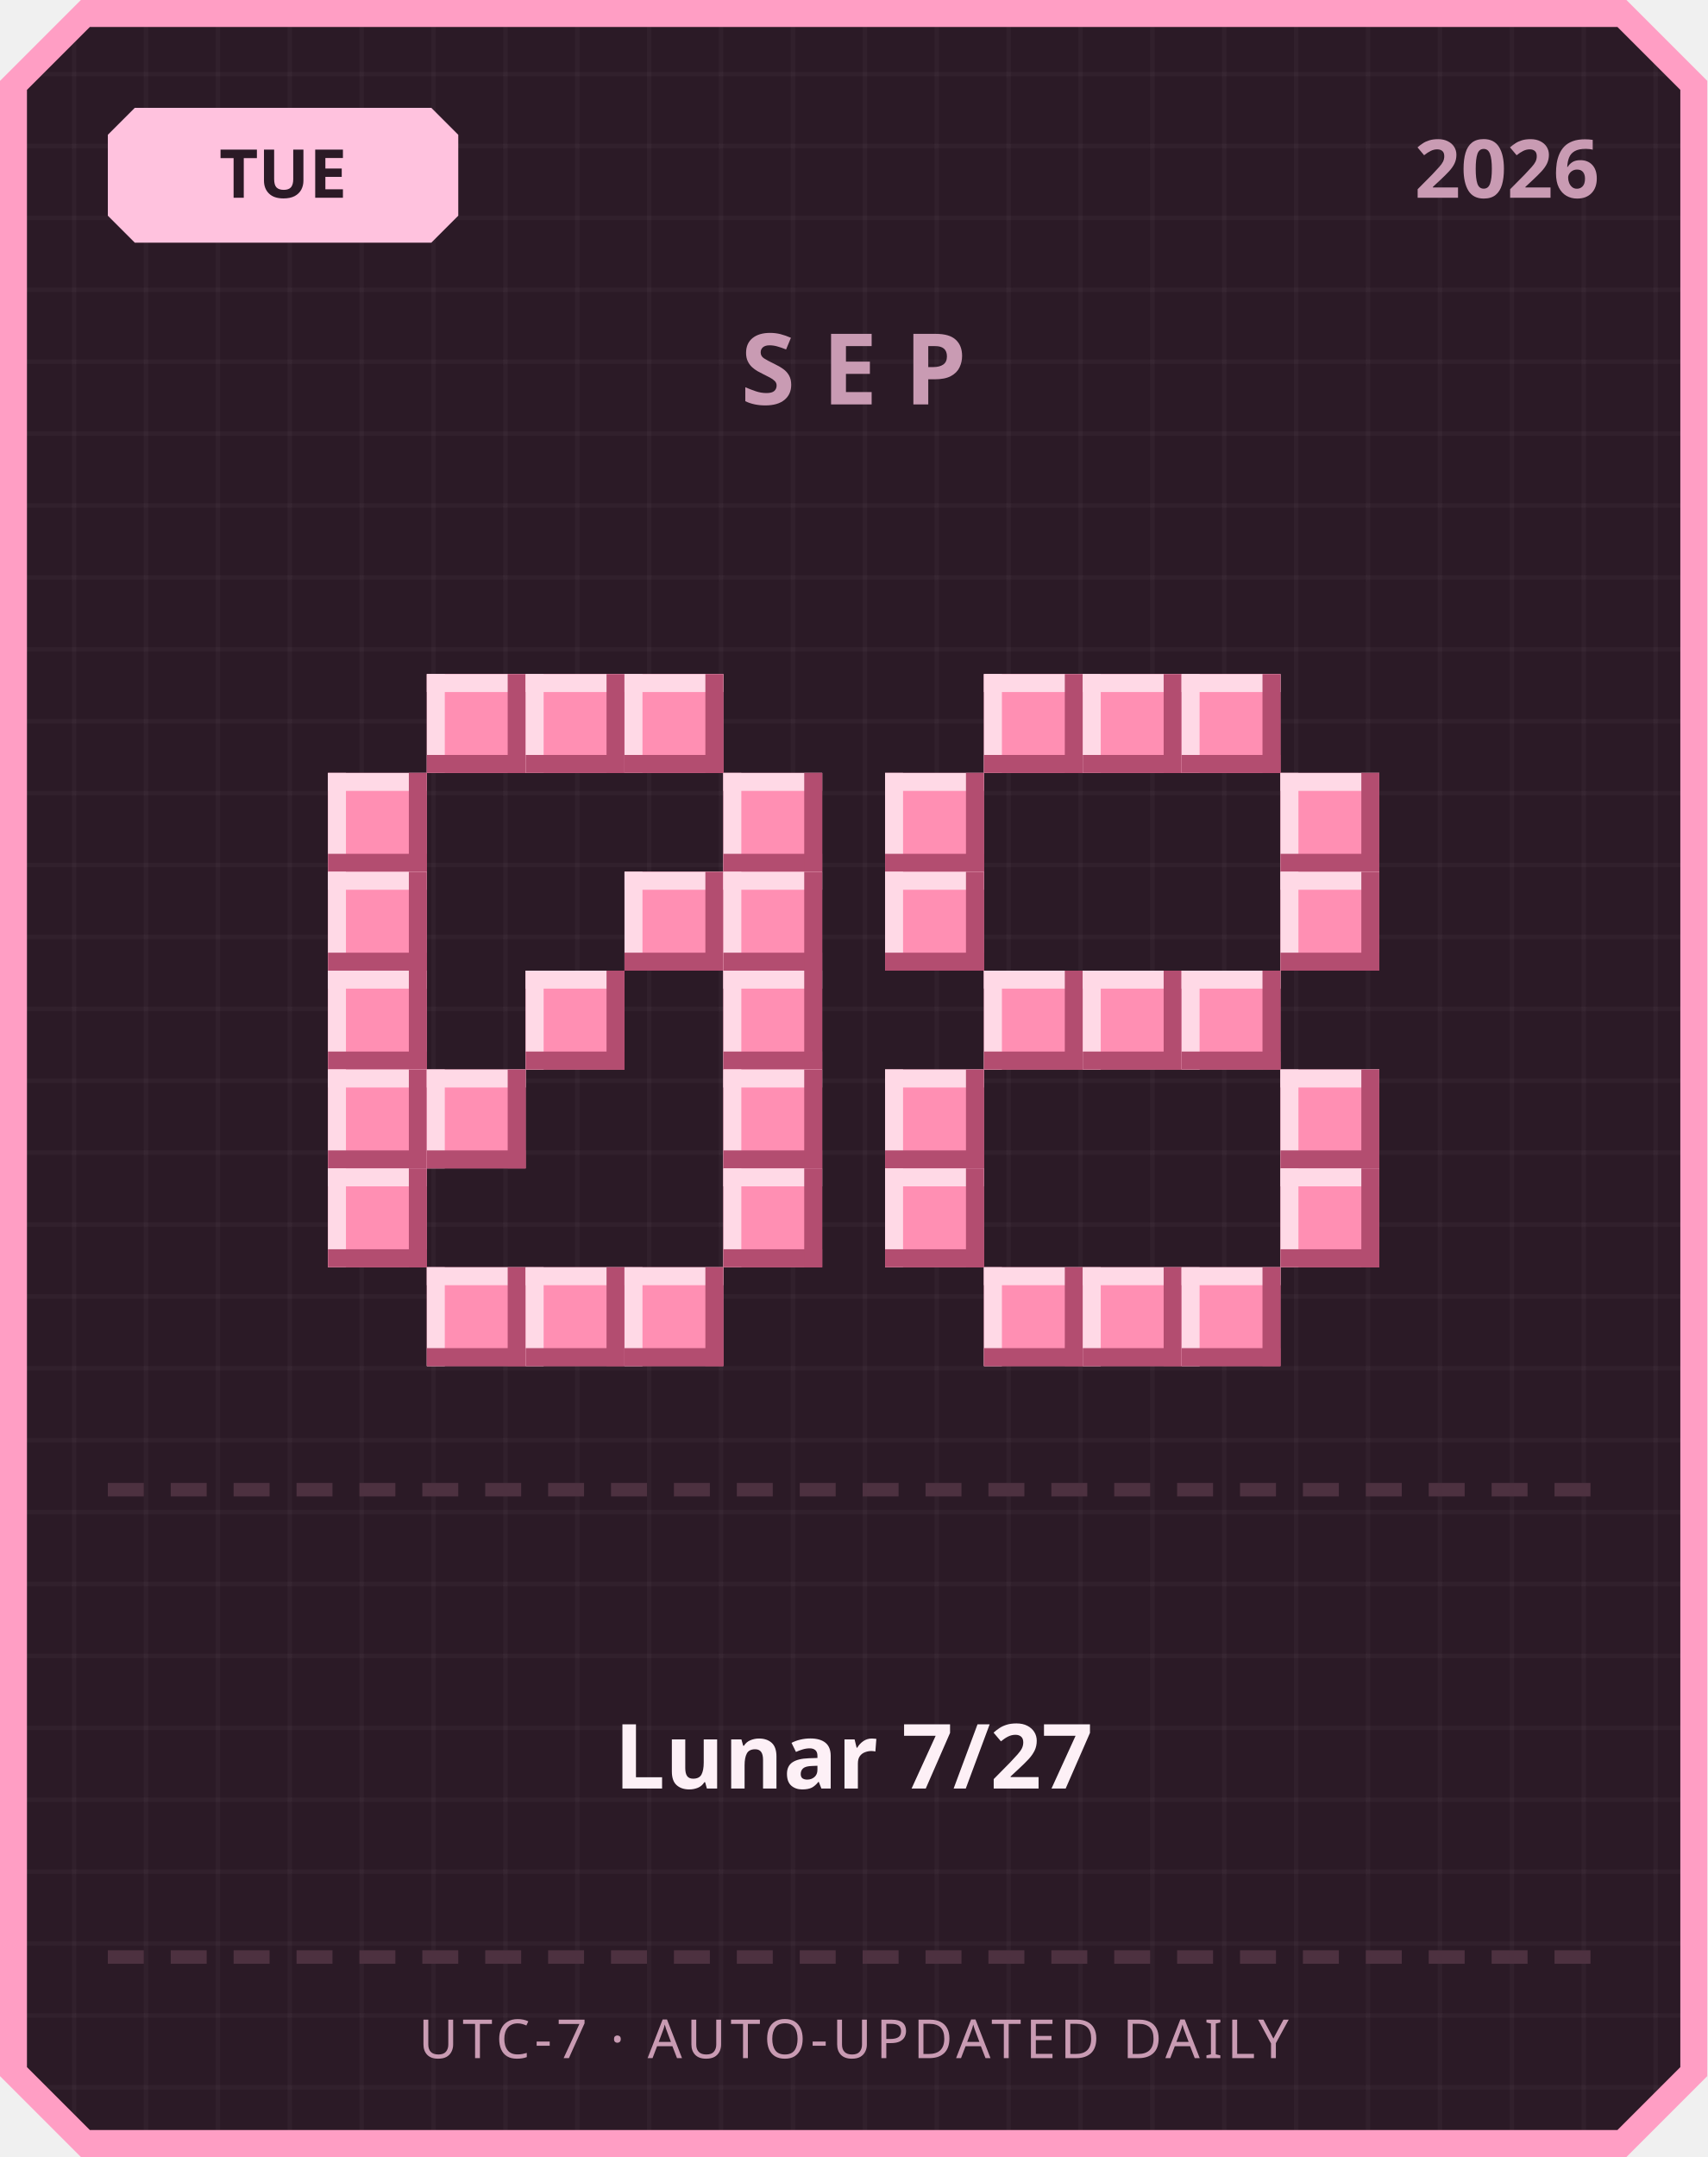
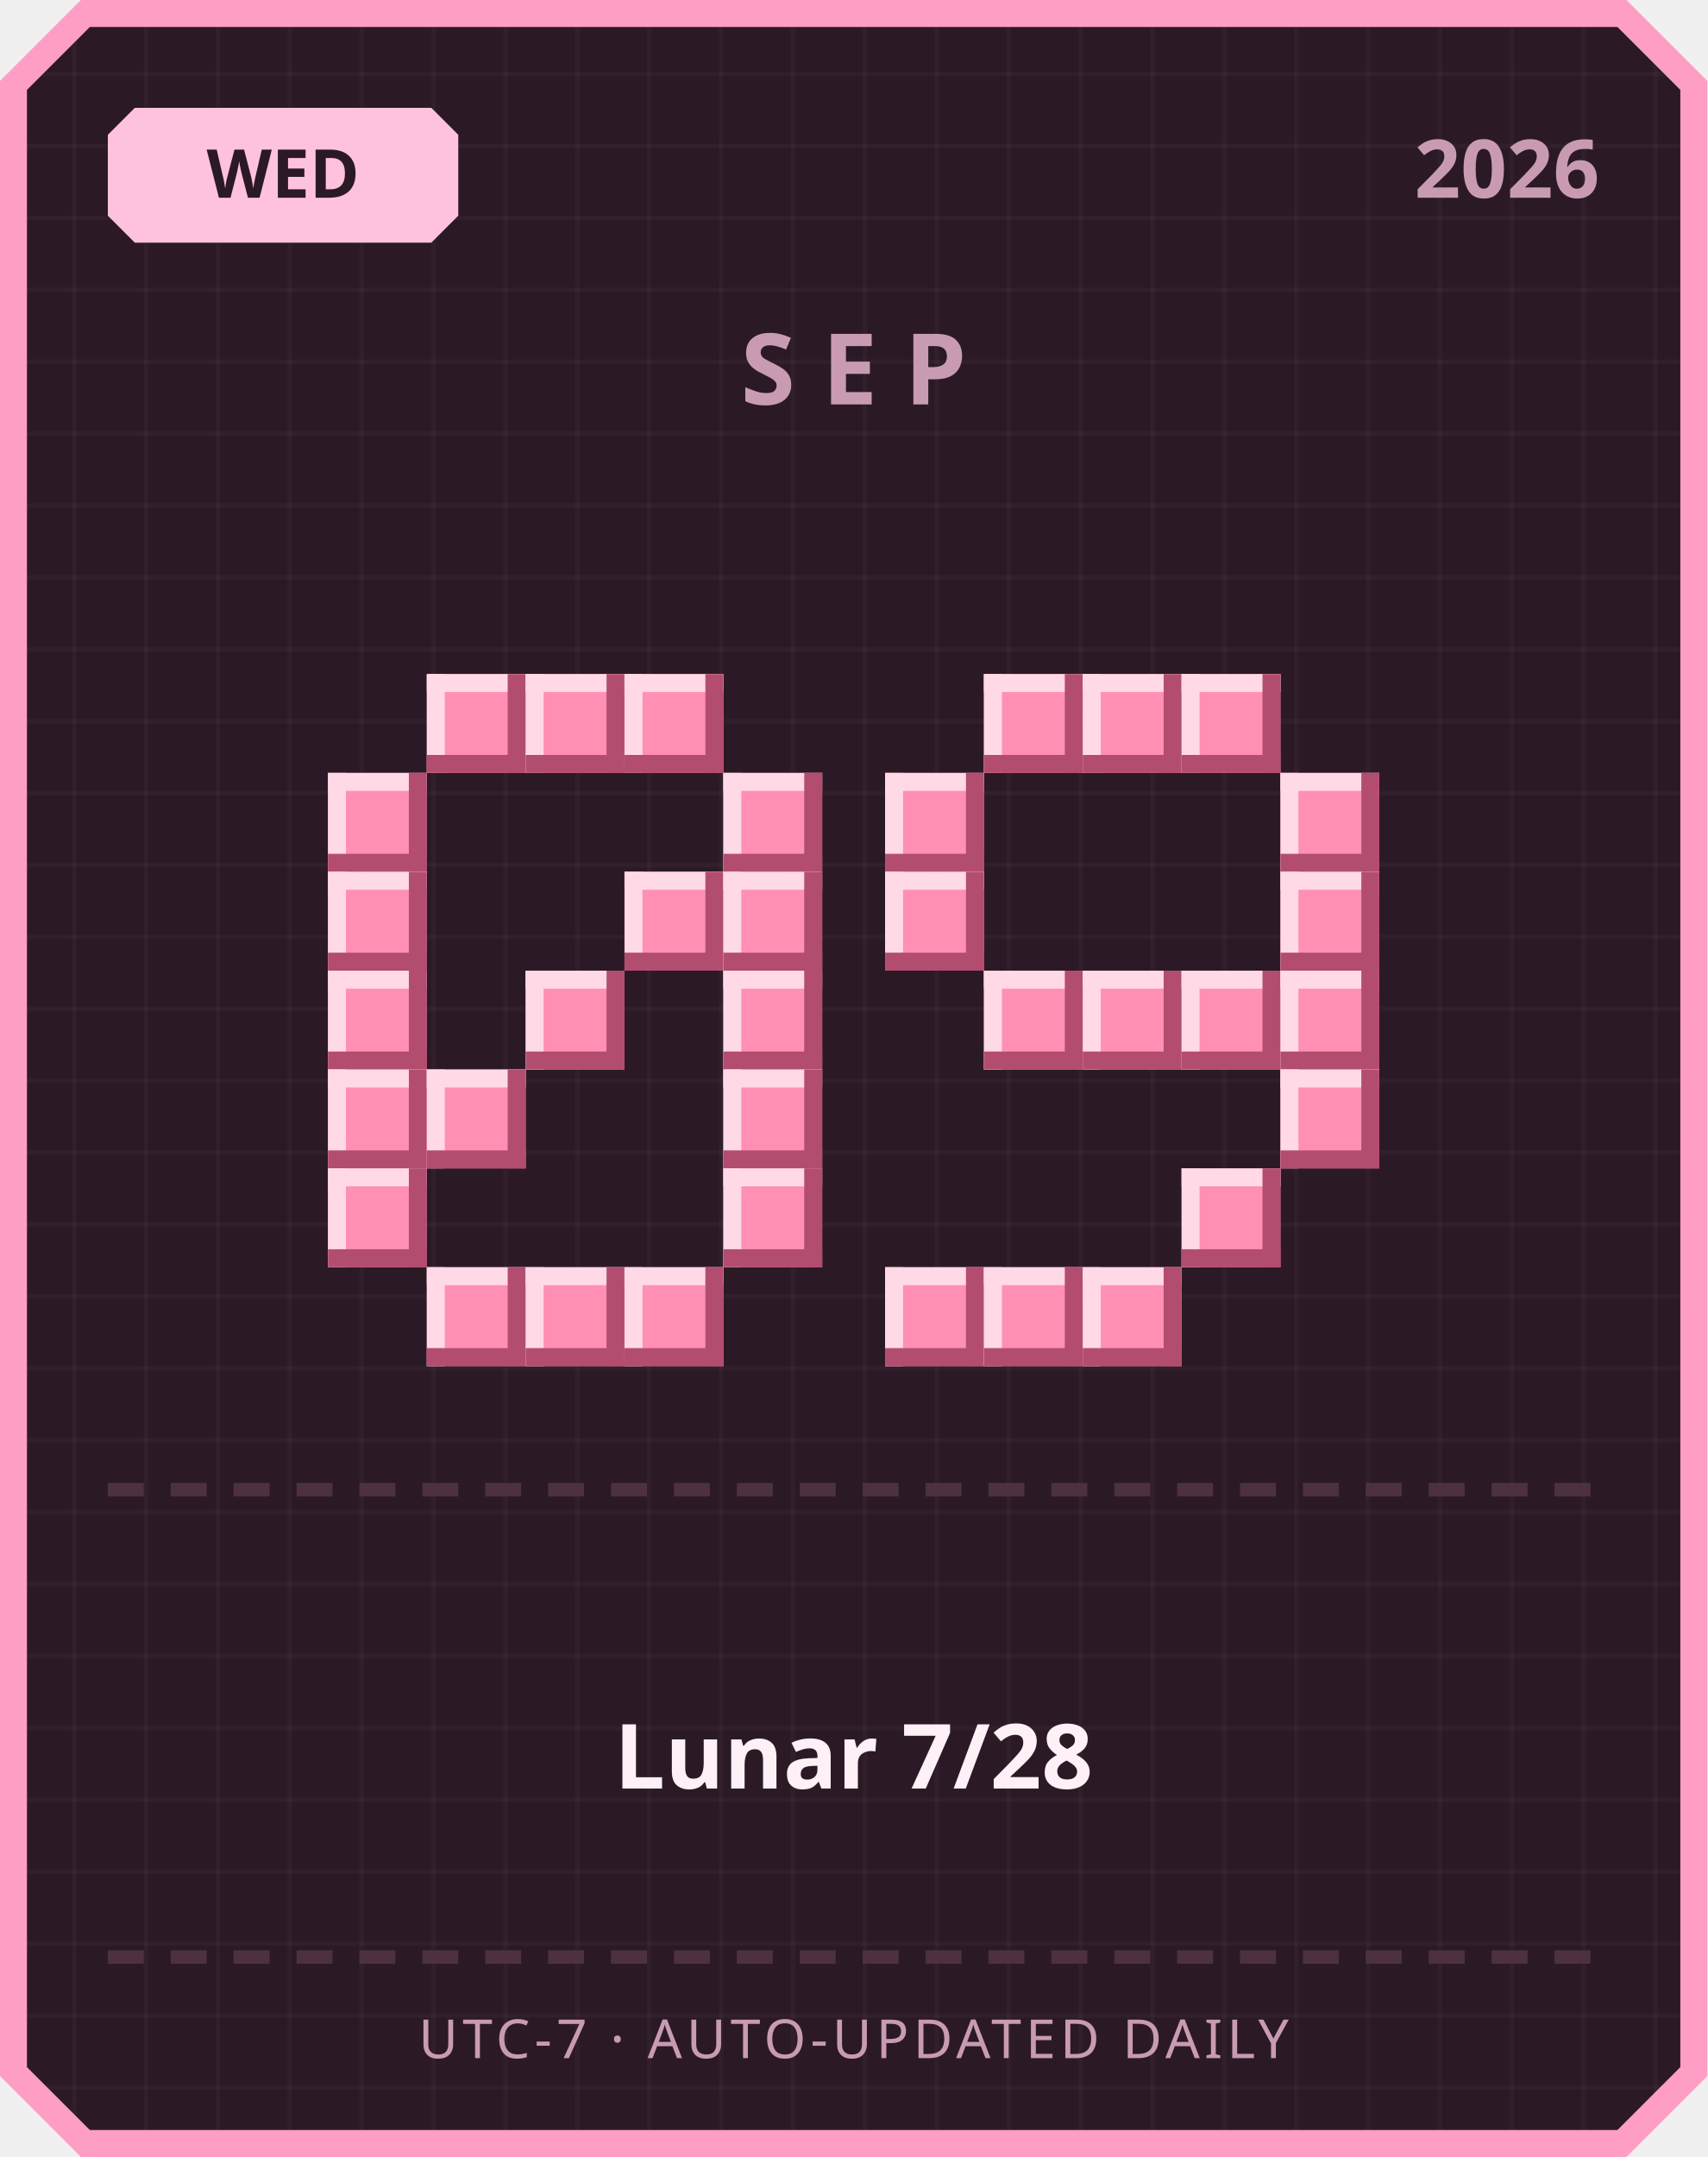
<svg xmlns="http://www.w3.org/2000/svg" width="380" height="480" viewBox="0 0 380 480">
  <defs>
    <pattern id="grid" width="16" height="16" patternUnits="userSpaceOnUse">
      <rect width="16" height="16" fill="#2b1a26" />
      <rect width="1" height="16" fill="#ffffff" opacity="0.03" />
      <rect width="16" height="1" fill="#ffffff" opacity="0.03" />
    </pattern>
  </defs>
  <path d="M 18,0 L 362,0 L 380,18 L 380,462 L 362,480 L 18,480 L 0,462 L 0,18 Z" fill="#ff9ec4" />
  <path d="M 20,6 L 360,6 L 374,20 L 374,460 L 360,474 L 20,474 L 6,460 L 6,20 Z" fill="url(#grid)" />
  <path d="M 30,24 L 96,24 L 102,30 L 102,48 L 96,54 L 30,54 L 24,48 L 24,30 Z" fill="#ffc2de" />
-   <text x="63" y="44" text-anchor="middle" font-family="'Segoe UI', sans-serif" font-size="15" font-weight="700" fill="#2b1a26">TUE</text>
+   <text x="63" y="44" text-anchor="middle" font-family="'Segoe UI', sans-serif" font-size="15" font-weight="700" fill="#2b1a26">WED</text>
  <text x="356" y="44" text-anchor="end" font-family="'Segoe UI', sans-serif" font-size="18" font-weight="700" fill="#c99bb3">2026</text>
  <text x="190" y="90" text-anchor="middle" font-family="'Segoe UI', sans-serif" font-size="22" font-weight="700" letter-spacing="6" fill="#c99bb3">SEP</text>
  <rect x="95" y="150" width="22" height="22" fill="#ff8fb3" />
  <rect x="95" y="150" width="22" height="4" fill="#ffd9e6" />
  <rect x="95" y="150" width="4" height="22" fill="#ffd9e6" />
  <rect x="95" y="168" width="22" height="4" fill="#b34d70" />
  <rect x="113" y="150" width="4" height="22" fill="#b34d70" />
  <rect x="117" y="150" width="22" height="22" fill="#ff8fb3" />
  <rect x="117" y="150" width="22" height="4" fill="#ffd9e6" />
  <rect x="117" y="150" width="4" height="22" fill="#ffd9e6" />
  <rect x="117" y="168" width="22" height="4" fill="#b34d70" />
  <rect x="135" y="150" width="4" height="22" fill="#b34d70" />
  <rect x="139" y="150" width="22" height="22" fill="#ff8fb3" />
  <rect x="139" y="150" width="22" height="4" fill="#ffd9e6" />
  <rect x="139" y="150" width="4" height="22" fill="#ffd9e6" />
  <rect x="139" y="168" width="22" height="4" fill="#b34d70" />
  <rect x="157" y="150" width="4" height="22" fill="#b34d70" />
  <rect x="73" y="172" width="22" height="22" fill="#ff8fb3" />
  <rect x="73" y="172" width="22" height="4" fill="#ffd9e6" />
  <rect x="73" y="172" width="4" height="22" fill="#ffd9e6" />
  <rect x="73" y="190" width="22" height="4" fill="#b34d70" />
  <rect x="91" y="172" width="4" height="22" fill="#b34d70" />
  <rect x="161" y="172" width="22" height="22" fill="#ff8fb3" />
  <rect x="161" y="172" width="22" height="4" fill="#ffd9e6" />
  <rect x="161" y="172" width="4" height="22" fill="#ffd9e6" />
  <rect x="161" y="190" width="22" height="4" fill="#b34d70" />
  <rect x="179" y="172" width="4" height="22" fill="#b34d70" />
  <rect x="73" y="194" width="22" height="22" fill="#ff8fb3" />
  <rect x="73" y="194" width="22" height="4" fill="#ffd9e6" />
  <rect x="73" y="194" width="4" height="22" fill="#ffd9e6" />
  <rect x="73" y="212" width="22" height="4" fill="#b34d70" />
  <rect x="91" y="194" width="4" height="22" fill="#b34d70" />
  <rect x="139" y="194" width="22" height="22" fill="#ff8fb3" />
  <rect x="139" y="194" width="22" height="4" fill="#ffd9e6" />
  <rect x="139" y="194" width="4" height="22" fill="#ffd9e6" />
  <rect x="139" y="212" width="22" height="4" fill="#b34d70" />
  <rect x="157" y="194" width="4" height="22" fill="#b34d70" />
  <rect x="161" y="194" width="22" height="22" fill="#ff8fb3" />
  <rect x="161" y="194" width="22" height="4" fill="#ffd9e6" />
  <rect x="161" y="194" width="4" height="22" fill="#ffd9e6" />
  <rect x="161" y="212" width="22" height="4" fill="#b34d70" />
  <rect x="179" y="194" width="4" height="22" fill="#b34d70" />
  <rect x="73" y="216" width="22" height="22" fill="#ff8fb3" />
  <rect x="73" y="216" width="22" height="4" fill="#ffd9e6" />
  <rect x="73" y="216" width="4" height="22" fill="#ffd9e6" />
  <rect x="73" y="234" width="22" height="4" fill="#b34d70" />
  <rect x="91" y="216" width="4" height="22" fill="#b34d70" />
  <rect x="117" y="216" width="22" height="22" fill="#ff8fb3" />
  <rect x="117" y="216" width="22" height="4" fill="#ffd9e6" />
  <rect x="117" y="216" width="4" height="22" fill="#ffd9e6" />
  <rect x="117" y="234" width="22" height="4" fill="#b34d70" />
  <rect x="135" y="216" width="4" height="22" fill="#b34d70" />
  <rect x="161" y="216" width="22" height="22" fill="#ff8fb3" />
  <rect x="161" y="216" width="22" height="4" fill="#ffd9e6" />
  <rect x="161" y="216" width="4" height="22" fill="#ffd9e6" />
  <rect x="161" y="234" width="22" height="4" fill="#b34d70" />
  <rect x="179" y="216" width="4" height="22" fill="#b34d70" />
  <rect x="73" y="238" width="22" height="22" fill="#ff8fb3" />
  <rect x="73" y="238" width="22" height="4" fill="#ffd9e6" />
  <rect x="73" y="238" width="4" height="22" fill="#ffd9e6" />
  <rect x="73" y="256" width="22" height="4" fill="#b34d70" />
  <rect x="91" y="238" width="4" height="22" fill="#b34d70" />
  <rect x="95" y="238" width="22" height="22" fill="#ff8fb3" />
  <rect x="95" y="238" width="22" height="4" fill="#ffd9e6" />
  <rect x="95" y="238" width="4" height="22" fill="#ffd9e6" />
  <rect x="95" y="256" width="22" height="4" fill="#b34d70" />
  <rect x="113" y="238" width="4" height="22" fill="#b34d70" />
  <rect x="161" y="238" width="22" height="22" fill="#ff8fb3" />
  <rect x="161" y="238" width="22" height="4" fill="#ffd9e6" />
  <rect x="161" y="238" width="4" height="22" fill="#ffd9e6" />
  <rect x="161" y="256" width="22" height="4" fill="#b34d70" />
  <rect x="179" y="238" width="4" height="22" fill="#b34d70" />
  <rect x="73" y="260" width="22" height="22" fill="#ff8fb3" />
  <rect x="73" y="260" width="22" height="4" fill="#ffd9e6" />
  <rect x="73" y="260" width="4" height="22" fill="#ffd9e6" />
  <rect x="73" y="278" width="22" height="4" fill="#b34d70" />
  <rect x="91" y="260" width="4" height="22" fill="#b34d70" />
  <rect x="161" y="260" width="22" height="22" fill="#ff8fb3" />
  <rect x="161" y="260" width="22" height="4" fill="#ffd9e6" />
  <rect x="161" y="260" width="4" height="22" fill="#ffd9e6" />
  <rect x="161" y="278" width="22" height="4" fill="#b34d70" />
  <rect x="179" y="260" width="4" height="22" fill="#b34d70" />
  <rect x="95" y="282" width="22" height="22" fill="#ff8fb3" />
  <rect x="95" y="282" width="22" height="4" fill="#ffd9e6" />
  <rect x="95" y="282" width="4" height="22" fill="#ffd9e6" />
  <rect x="95" y="300" width="22" height="4" fill="#b34d70" />
  <rect x="113" y="282" width="4" height="22" fill="#b34d70" />
  <rect x="117" y="282" width="22" height="22" fill="#ff8fb3" />
  <rect x="117" y="282" width="22" height="4" fill="#ffd9e6" />
  <rect x="117" y="282" width="4" height="22" fill="#ffd9e6" />
  <rect x="117" y="300" width="22" height="4" fill="#b34d70" />
  <rect x="135" y="282" width="4" height="22" fill="#b34d70" />
  <rect x="139" y="282" width="22" height="22" fill="#ff8fb3" />
  <rect x="139" y="282" width="22" height="4" fill="#ffd9e6" />
  <rect x="139" y="282" width="4" height="22" fill="#ffd9e6" />
  <rect x="139" y="300" width="22" height="4" fill="#b34d70" />
  <rect x="157" y="282" width="4" height="22" fill="#b34d70" />
  <rect x="219" y="150" width="22" height="22" fill="#ff8fb3" />
  <rect x="219" y="150" width="22" height="4" fill="#ffd9e6" />
  <rect x="219" y="150" width="4" height="22" fill="#ffd9e6" />
  <rect x="219" y="168" width="22" height="4" fill="#b34d70" />
  <rect x="237" y="150" width="4" height="22" fill="#b34d70" />
  <rect x="241" y="150" width="22" height="22" fill="#ff8fb3" />
  <rect x="241" y="150" width="22" height="4" fill="#ffd9e6" />
  <rect x="241" y="150" width="4" height="22" fill="#ffd9e6" />
  <rect x="241" y="168" width="22" height="4" fill="#b34d70" />
  <rect x="259" y="150" width="4" height="22" fill="#b34d70" />
  <rect x="263" y="150" width="22" height="22" fill="#ff8fb3" />
  <rect x="263" y="150" width="22" height="4" fill="#ffd9e6" />
  <rect x="263" y="150" width="4" height="22" fill="#ffd9e6" />
  <rect x="263" y="168" width="22" height="4" fill="#b34d70" />
  <rect x="281" y="150" width="4" height="22" fill="#b34d70" />
  <rect x="197" y="172" width="22" height="22" fill="#ff8fb3" />
  <rect x="197" y="172" width="22" height="4" fill="#ffd9e6" />
  <rect x="197" y="172" width="4" height="22" fill="#ffd9e6" />
  <rect x="197" y="190" width="22" height="4" fill="#b34d70" />
  <rect x="215" y="172" width="4" height="22" fill="#b34d70" />
  <rect x="285" y="172" width="22" height="22" fill="#ff8fb3" />
  <rect x="285" y="172" width="22" height="4" fill="#ffd9e6" />
  <rect x="285" y="172" width="4" height="22" fill="#ffd9e6" />
  <rect x="285" y="190" width="22" height="4" fill="#b34d70" />
  <rect x="303" y="172" width="4" height="22" fill="#b34d70" />
  <rect x="197" y="194" width="22" height="22" fill="#ff8fb3" />
  <rect x="197" y="194" width="22" height="4" fill="#ffd9e6" />
  <rect x="197" y="194" width="4" height="22" fill="#ffd9e6" />
  <rect x="197" y="212" width="22" height="4" fill="#b34d70" />
  <rect x="215" y="194" width="4" height="22" fill="#b34d70" />
  <rect x="285" y="194" width="22" height="22" fill="#ff8fb3" />
  <rect x="285" y="194" width="22" height="4" fill="#ffd9e6" />
  <rect x="285" y="194" width="4" height="22" fill="#ffd9e6" />
  <rect x="285" y="212" width="22" height="4" fill="#b34d70" />
  <rect x="303" y="194" width="4" height="22" fill="#b34d70" />
  <rect x="219" y="216" width="22" height="22" fill="#ff8fb3" />
  <rect x="219" y="216" width="22" height="4" fill="#ffd9e6" />
  <rect x="219" y="216" width="4" height="22" fill="#ffd9e6" />
  <rect x="219" y="234" width="22" height="4" fill="#b34d70" />
  <rect x="237" y="216" width="4" height="22" fill="#b34d70" />
  <rect x="241" y="216" width="22" height="22" fill="#ff8fb3" />
  <rect x="241" y="216" width="22" height="4" fill="#ffd9e6" />
  <rect x="241" y="216" width="4" height="22" fill="#ffd9e6" />
  <rect x="241" y="234" width="22" height="4" fill="#b34d70" />
  <rect x="259" y="216" width="4" height="22" fill="#b34d70" />
  <rect x="263" y="216" width="22" height="22" fill="#ff8fb3" />
  <rect x="263" y="216" width="22" height="4" fill="#ffd9e6" />
  <rect x="263" y="216" width="4" height="22" fill="#ffd9e6" />
  <rect x="263" y="234" width="22" height="4" fill="#b34d70" />
  <rect x="281" y="216" width="4" height="22" fill="#b34d70" />
-   <rect x="197" y="238" width="22" height="22" fill="#ff8fb3" />
-   <rect x="197" y="238" width="22" height="4" fill="#ffd9e6" />
-   <rect x="197" y="238" width="4" height="22" fill="#ffd9e6" />
-   <rect x="197" y="256" width="22" height="4" fill="#b34d70" />
-   <rect x="215" y="238" width="4" height="22" fill="#b34d70" />
+   <rect x="285" y="216" width="22" height="22" fill="#ff8fb3" />
+   <rect x="285" y="216" width="22" height="4" fill="#ffd9e6" />
+   <rect x="285" y="216" width="4" height="22" fill="#ffd9e6" />
+   <rect x="285" y="234" width="22" height="4" fill="#b34d70" />
+   <rect x="303" y="216" width="4" height="22" fill="#b34d70" />
  <rect x="285" y="238" width="22" height="22" fill="#ff8fb3" />
  <rect x="285" y="238" width="22" height="4" fill="#ffd9e6" />
  <rect x="285" y="238" width="4" height="22" fill="#ffd9e6" />
  <rect x="285" y="256" width="22" height="4" fill="#b34d70" />
  <rect x="303" y="238" width="4" height="22" fill="#b34d70" />
-   <rect x="197" y="260" width="22" height="22" fill="#ff8fb3" />
-   <rect x="197" y="260" width="22" height="4" fill="#ffd9e6" />
-   <rect x="197" y="260" width="4" height="22" fill="#ffd9e6" />
-   <rect x="197" y="278" width="22" height="4" fill="#b34d70" />
-   <rect x="215" y="260" width="4" height="22" fill="#b34d70" />
-   <rect x="285" y="260" width="22" height="22" fill="#ff8fb3" />
-   <rect x="285" y="260" width="22" height="4" fill="#ffd9e6" />
-   <rect x="285" y="260" width="4" height="22" fill="#ffd9e6" />
-   <rect x="285" y="278" width="22" height="4" fill="#b34d70" />
-   <rect x="303" y="260" width="4" height="22" fill="#b34d70" />
+   <rect x="263" y="260" width="22" height="22" fill="#ff8fb3" />
+   <rect x="263" y="260" width="22" height="4" fill="#ffd9e6" />
+   <rect x="263" y="260" width="4" height="22" fill="#ffd9e6" />
+   <rect x="263" y="278" width="22" height="4" fill="#b34d70" />
+   <rect x="281" y="260" width="4" height="22" fill="#b34d70" />
+   <rect x="197" y="282" width="22" height="22" fill="#ff8fb3" />
+   <rect x="197" y="282" width="22" height="4" fill="#ffd9e6" />
+   <rect x="197" y="282" width="4" height="22" fill="#ffd9e6" />
+   <rect x="197" y="300" width="22" height="4" fill="#b34d70" />
+   <rect x="215" y="282" width="4" height="22" fill="#b34d70" />
  <rect x="219" y="282" width="22" height="22" fill="#ff8fb3" />
  <rect x="219" y="282" width="22" height="4" fill="#ffd9e6" />
  <rect x="219" y="282" width="4" height="22" fill="#ffd9e6" />
  <rect x="219" y="300" width="22" height="4" fill="#b34d70" />
  <rect x="237" y="282" width="4" height="22" fill="#b34d70" />
  <rect x="241" y="282" width="22" height="22" fill="#ff8fb3" />
  <rect x="241" y="282" width="22" height="4" fill="#ffd9e6" />
  <rect x="241" y="282" width="4" height="22" fill="#ffd9e6" />
  <rect x="241" y="300" width="22" height="4" fill="#b34d70" />
  <rect x="259" y="282" width="4" height="22" fill="#b34d70" />
-   <rect x="263" y="282" width="22" height="22" fill="#ff8fb3" />
-   <rect x="263" y="282" width="22" height="4" fill="#ffd9e6" />
-   <rect x="263" y="282" width="4" height="22" fill="#ffd9e6" />
-   <rect x="263" y="300" width="22" height="4" fill="#b34d70" />
-   <rect x="281" y="282" width="4" height="22" fill="#b34d70" />
  <rect x="24" y="330" width="8" height="3" fill="#4d3140" />
  <rect x="38" y="330" width="8" height="3" fill="#4d3140" />
  <rect x="52" y="330" width="8" height="3" fill="#4d3140" />
  <rect x="66" y="330" width="8" height="3" fill="#4d3140" />
  <rect x="80" y="330" width="8" height="3" fill="#4d3140" />
  <rect x="94" y="330" width="8" height="3" fill="#4d3140" />
  <rect x="108" y="330" width="8" height="3" fill="#4d3140" />
  <rect x="122" y="330" width="8" height="3" fill="#4d3140" />
  <rect x="136" y="330" width="8" height="3" fill="#4d3140" />
  <rect x="150" y="330" width="8" height="3" fill="#4d3140" />
  <rect x="164" y="330" width="8" height="3" fill="#4d3140" />
  <rect x="178" y="330" width="8" height="3" fill="#4d3140" />
  <rect x="192" y="330" width="8" height="3" fill="#4d3140" />
  <rect x="206" y="330" width="8" height="3" fill="#4d3140" />
  <rect x="220" y="330" width="8" height="3" fill="#4d3140" />
  <rect x="234" y="330" width="8" height="3" fill="#4d3140" />
  <rect x="248" y="330" width="8" height="3" fill="#4d3140" />
  <rect x="262" y="330" width="8" height="3" fill="#4d3140" />
  <rect x="276" y="330" width="8" height="3" fill="#4d3140" />
  <rect x="290" y="330" width="8" height="3" fill="#4d3140" />
  <rect x="304" y="330" width="8" height="3" fill="#4d3140" />
  <rect x="318" y="330" width="8" height="3" fill="#4d3140" />
  <rect x="332" y="330" width="8" height="3" fill="#4d3140" />
  <rect x="346" y="330" width="8" height="3" fill="#4d3140" />
-   <text x="190" y="398" text-anchor="middle" font-family="'Segoe UI', 'Microsoft JhengHei', sans-serif" font-size="20" font-weight="700" fill="#fdf0f6">Lunar 7/27</text>
+   <text x="190" y="398" text-anchor="middle" font-family="'Segoe UI', 'Microsoft JhengHei', sans-serif" font-size="20" font-weight="700" fill="#fdf0f6">Lunar 7/28</text>
  <rect x="24" y="434" width="8" height="3" fill="#4d3140" />
  <rect x="38" y="434" width="8" height="3" fill="#4d3140" />
  <rect x="52" y="434" width="8" height="3" fill="#4d3140" />
  <rect x="66" y="434" width="8" height="3" fill="#4d3140" />
  <rect x="80" y="434" width="8" height="3" fill="#4d3140" />
  <rect x="94" y="434" width="8" height="3" fill="#4d3140" />
  <rect x="108" y="434" width="8" height="3" fill="#4d3140" />
  <rect x="122" y="434" width="8" height="3" fill="#4d3140" />
  <rect x="136" y="434" width="8" height="3" fill="#4d3140" />
  <rect x="150" y="434" width="8" height="3" fill="#4d3140" />
  <rect x="164" y="434" width="8" height="3" fill="#4d3140" />
  <rect x="178" y="434" width="8" height="3" fill="#4d3140" />
  <rect x="192" y="434" width="8" height="3" fill="#4d3140" />
  <rect x="206" y="434" width="8" height="3" fill="#4d3140" />
  <rect x="220" y="434" width="8" height="3" fill="#4d3140" />
  <rect x="234" y="434" width="8" height="3" fill="#4d3140" />
  <rect x="248" y="434" width="8" height="3" fill="#4d3140" />
  <rect x="262" y="434" width="8" height="3" fill="#4d3140" />
  <rect x="276" y="434" width="8" height="3" fill="#4d3140" />
  <rect x="290" y="434" width="8" height="3" fill="#4d3140" />
  <rect x="304" y="434" width="8" height="3" fill="#4d3140" />
  <rect x="318" y="434" width="8" height="3" fill="#4d3140" />
  <rect x="332" y="434" width="8" height="3" fill="#4d3140" />
  <rect x="346" y="434" width="8" height="3" fill="#4d3140" />
  <text x="190" y="458" text-anchor="middle" font-family="'Segoe UI', sans-serif" font-size="12" letter-spacing="1" fill="#c99bb3">UTC-7 · AUTO-UPDATED DAILY</text>
</svg>
